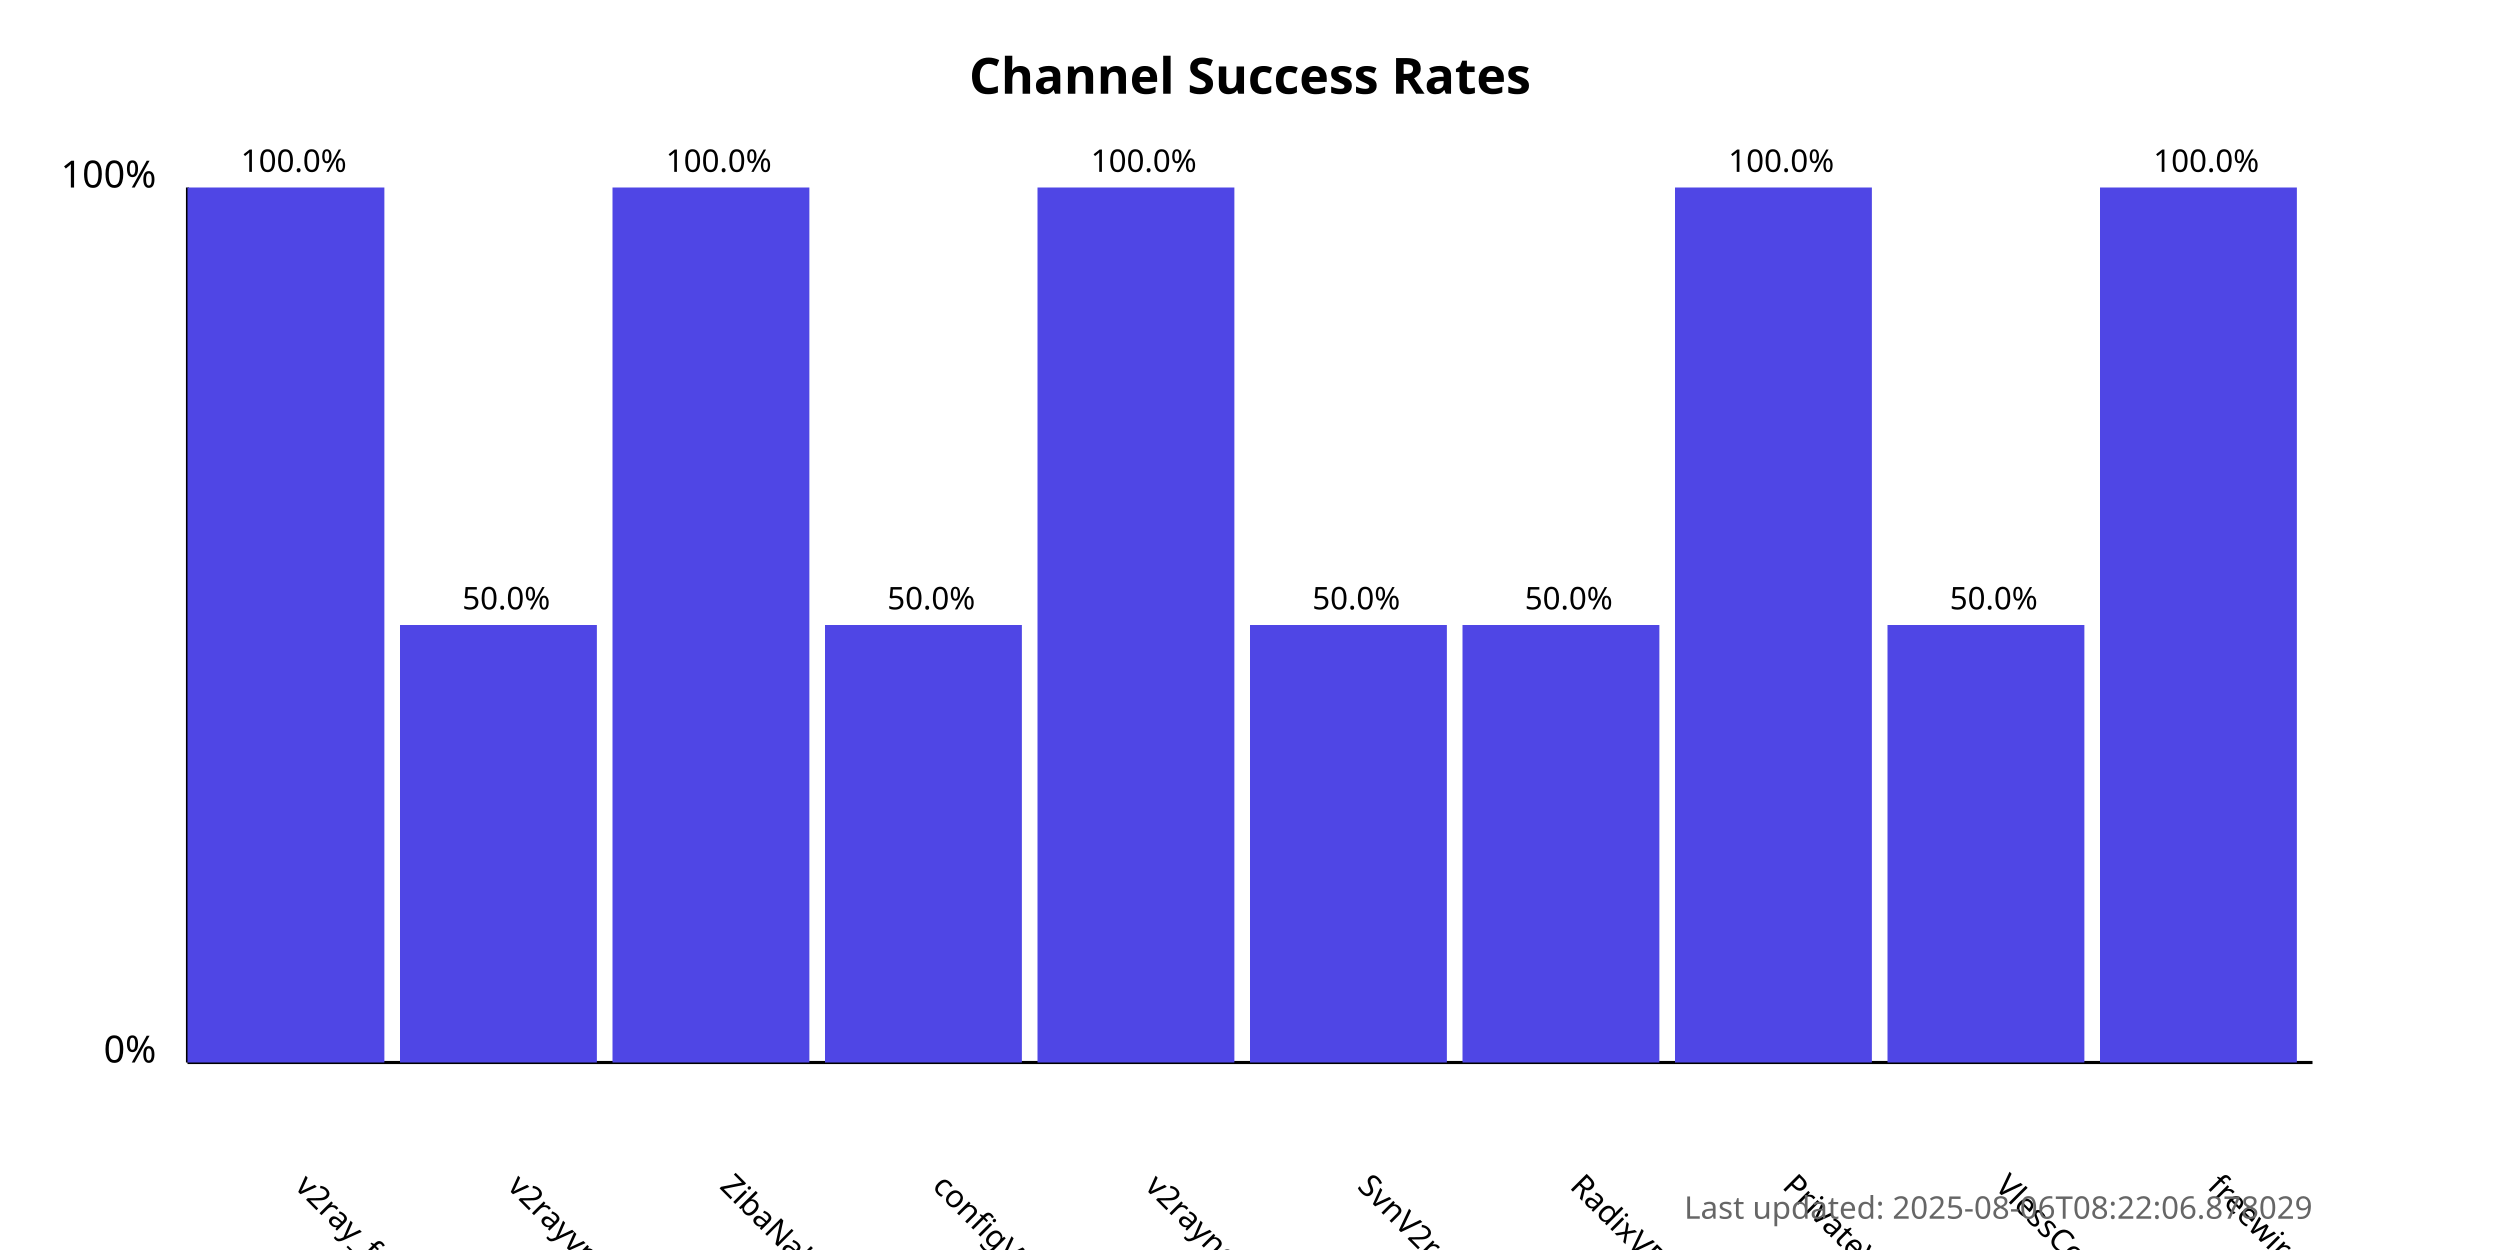
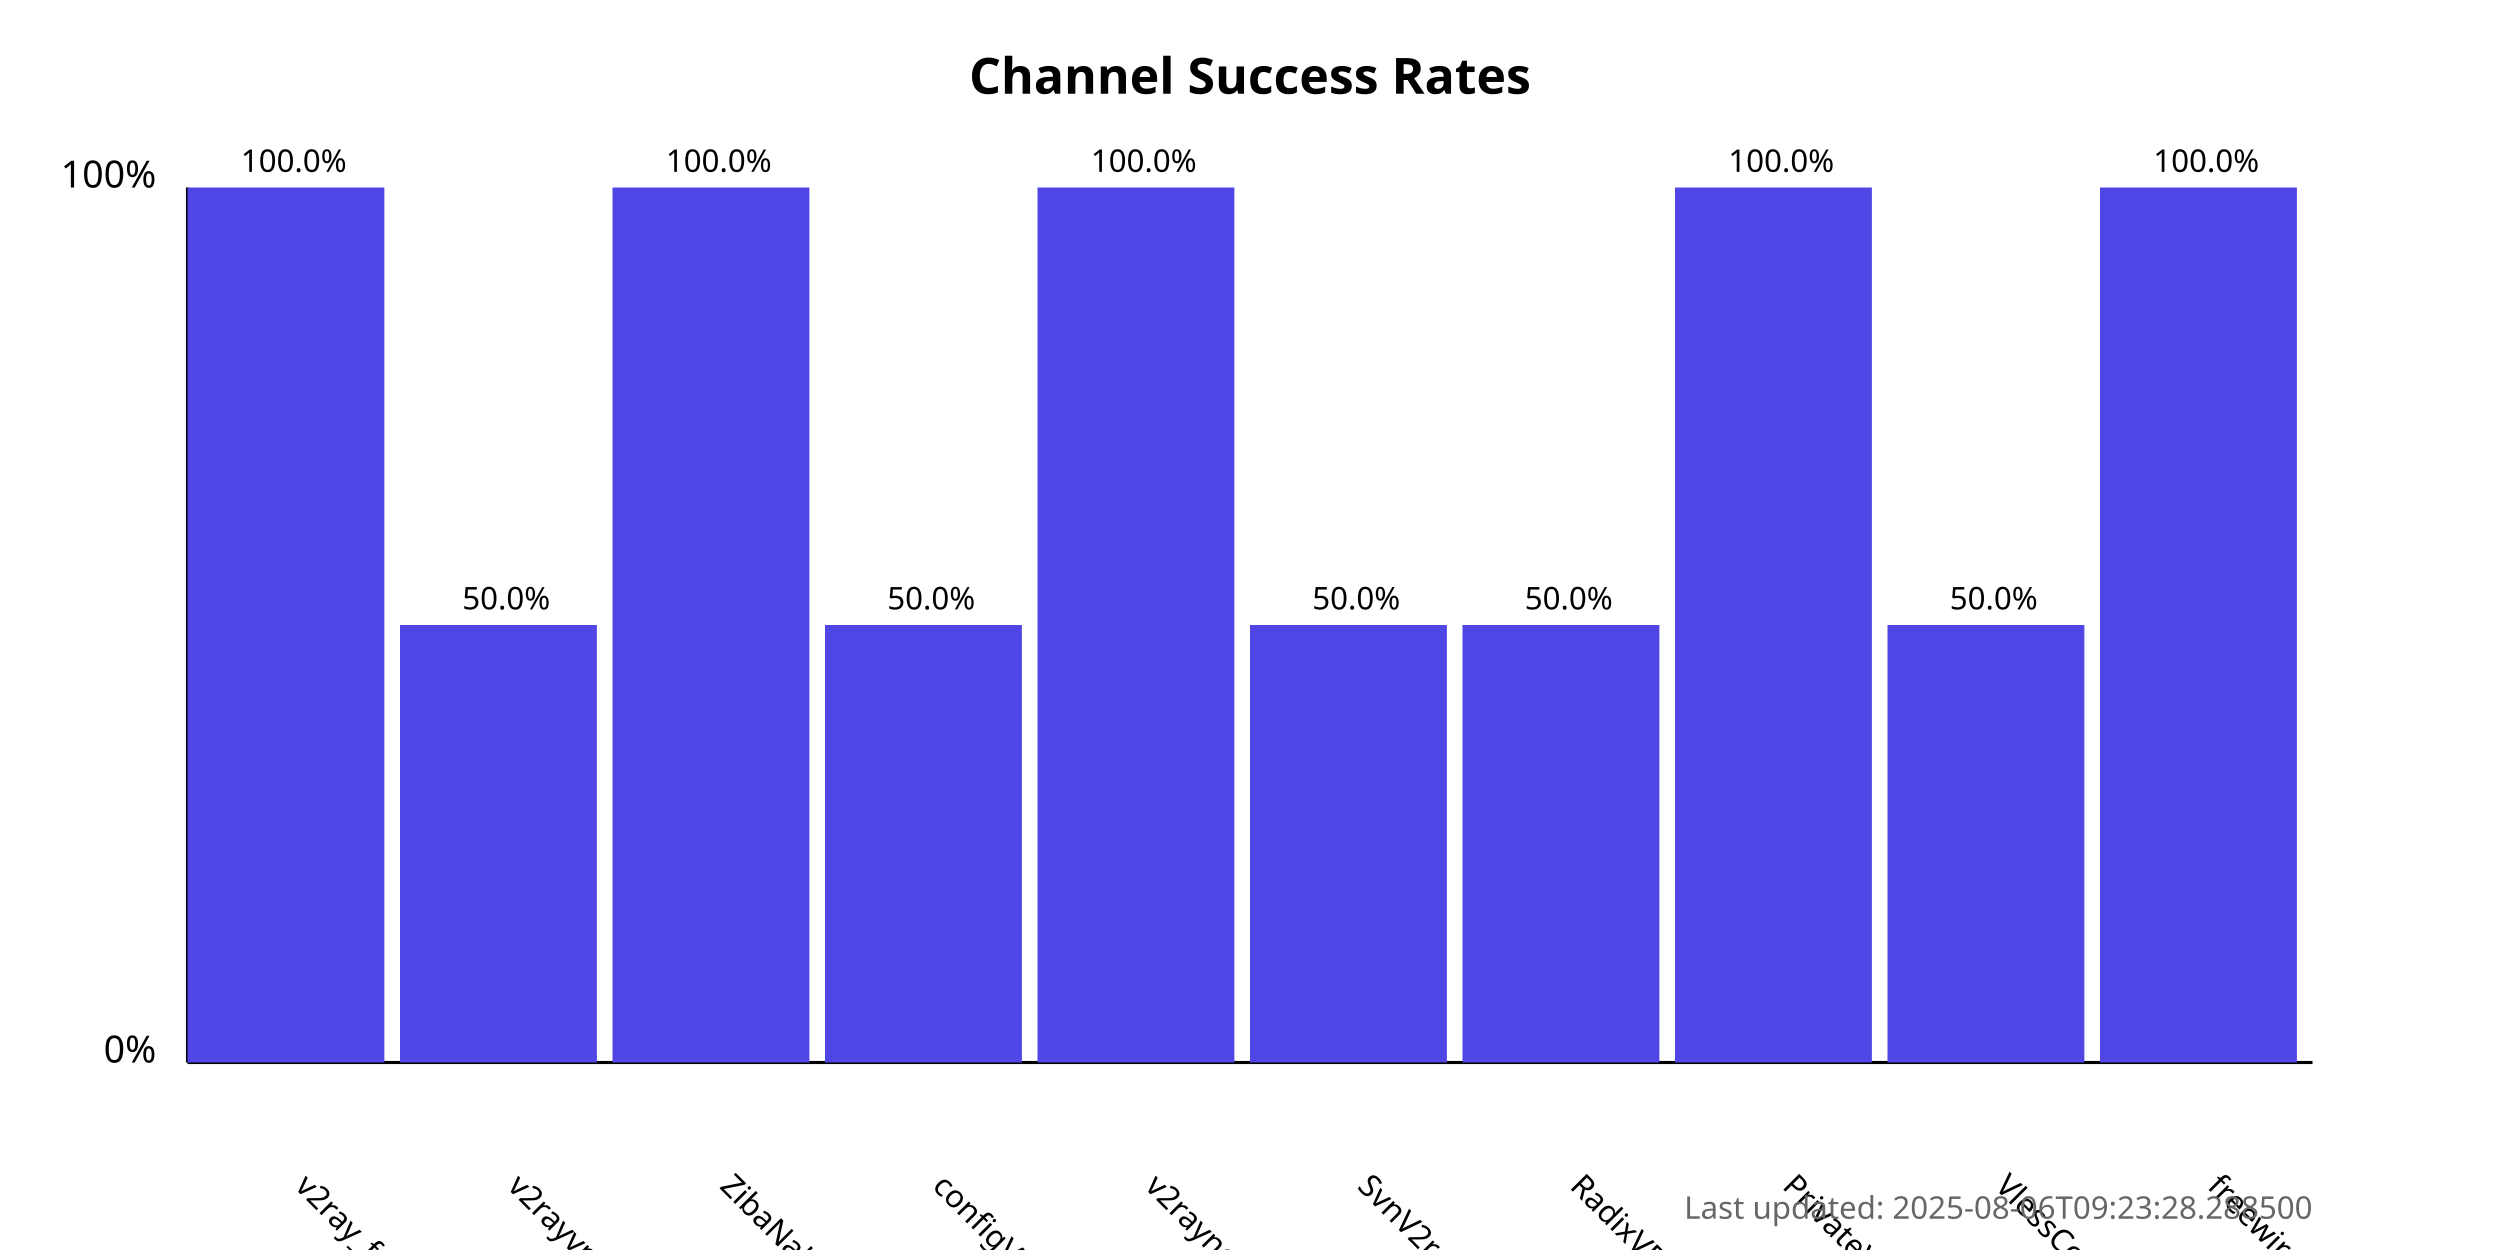
<svg xmlns="http://www.w3.org/2000/svg" width="800" height="400">
  <style>
            .chart-title { font: bold 16px sans-serif; }
            .axis-label { font: 12px sans-serif; }
            .tick-label { font: 10px sans-serif; }
            .bar { fill: #4f46e5; }
            .bar:hover { fill: #6366f1; }
            .timestamp { font: 10px sans-serif; fill: #666; }
        </style>
  <text x="400.0" y="30" text-anchor="middle" class="chart-title">
            Channel Success Rates
        </text>
  <line x1="60" y1="340" x2="60" y2="60" stroke="black" stroke-width="1" />
  <line x1="60" y1="340" x2="740" y2="340" stroke="black" stroke-width="1" />
  <text x="50" y="340" text-anchor="end" class="axis-label">0%</text>
  <text x="50" y="60" text-anchor="end" class="axis-label">100%</text>
  <g>
    <rect x="60" y="60.0" width="63.0" height="280.0" class="bar" />
    <text x="94.0" y="380" transform="rotate(45, 94.0, 380)" text-anchor="start" class="tick-label">
                v2ray_free_conf
            </text>
    <text x="94.0" y="55.0" text-anchor="middle" class="tick-label">
                100.0%
            </text>
  </g>
  <g>
    <rect x="128.0" y="200.0" width="63.0" height="140.0" class="bar" />
    <text x="162.0" y="380" transform="rotate(45, 162.0, 380)" text-anchor="start" class="tick-label">
                v2rayvpno
            </text>
    <text x="162.0" y="195.0" text-anchor="middle" class="tick-label">
                50.0%
            </text>
  </g>
  <g>
    <rect x="196.0" y="60.0" width="63.0" height="280.0" class="bar" />
    <text x="230.0" y="380" transform="rotate(45, 230.0, 380)" text-anchor="start" class="tick-label">
                ZibaNabz
            </text>
    <text x="230.0" y="55.0" text-anchor="middle" class="tick-label">
                100.0%
            </text>
  </g>
  <g>
    <rect x="264.0" y="200.0" width="63.0" height="140.0" class="bar" />
    <text x="298.0" y="380" transform="rotate(45, 298.0, 380)" text-anchor="start" class="tick-label">
                configV2rayForFree
            </text>
    <text x="298.0" y="195.0" text-anchor="middle" class="tick-label">
                50.0%
            </text>
  </g>
  <g>
    <rect x="332.0" y="60.0" width="63.0" height="280.0" class="bar" />
    <text x="366.0" y="380" transform="rotate(45, 366.0, 380)" text-anchor="start" class="tick-label">
                v2rayngvpn
            </text>
    <text x="366.0" y="55.0" text-anchor="middle" class="tick-label">
                100.0%
            </text>
  </g>
  <g>
    <rect x="400.0" y="200.0" width="63.0" height="140.0" class="bar" />
    <text x="434.0" y="380" transform="rotate(45, 434.0, 380)" text-anchor="start" class="tick-label">
                SvnV2ray
            </text>
    <text x="434.0" y="195.0" text-anchor="middle" class="tick-label">
                50.0%
            </text>
  </g>
  <g>
    <rect x="468.0" y="200.0" width="63.0" height="140.0" class="bar" />
    <text x="502.0" y="380" transform="rotate(45, 502.0, 380)" text-anchor="start" class="tick-label">
                RadixVPN
            </text>
    <text x="502.0" y="195.0" text-anchor="middle" class="tick-label">
                50.0%
            </text>
  </g>
  <g>
    <rect x="536.0" y="60.0" width="63.0" height="280.0" class="bar" />
    <text x="570.0" y="380" transform="rotate(45, 570.0, 380)" text-anchor="start" class="tick-label">
                PrivateVPNs
            </text>
    <text x="570.0" y="55.0" text-anchor="middle" class="tick-label">
                100.0%
            </text>
  </g>
  <g>
    <rect x="604.0" y="200.0" width="63.0" height="140.0" class="bar" />
    <text x="638.0" y="380" transform="rotate(45, 638.0, 380)" text-anchor="start" class="tick-label">
                VlessConfig
            </text>
    <text x="638.0" y="195.0" text-anchor="middle" class="tick-label">
                50.0%
            </text>
  </g>
  <g>
    <rect x="672.0" y="60.0" width="63.0" height="280.0" class="bar" />
    <text x="706.0" y="380" transform="rotate(45, 706.0, 380)" text-anchor="start" class="tick-label">
                freewireguard
            </text>
    <text x="706.0" y="55.0" text-anchor="middle" class="tick-label">
                100.0%
            </text>
  </g>
  <text x="740" y="390" text-anchor="end" class="timestamp">
-             Last updated: 2025-08-06T08:22:06.878029
+             Last updated: 2025-08-06T09:23:28.288500
        </text>
</svg>
